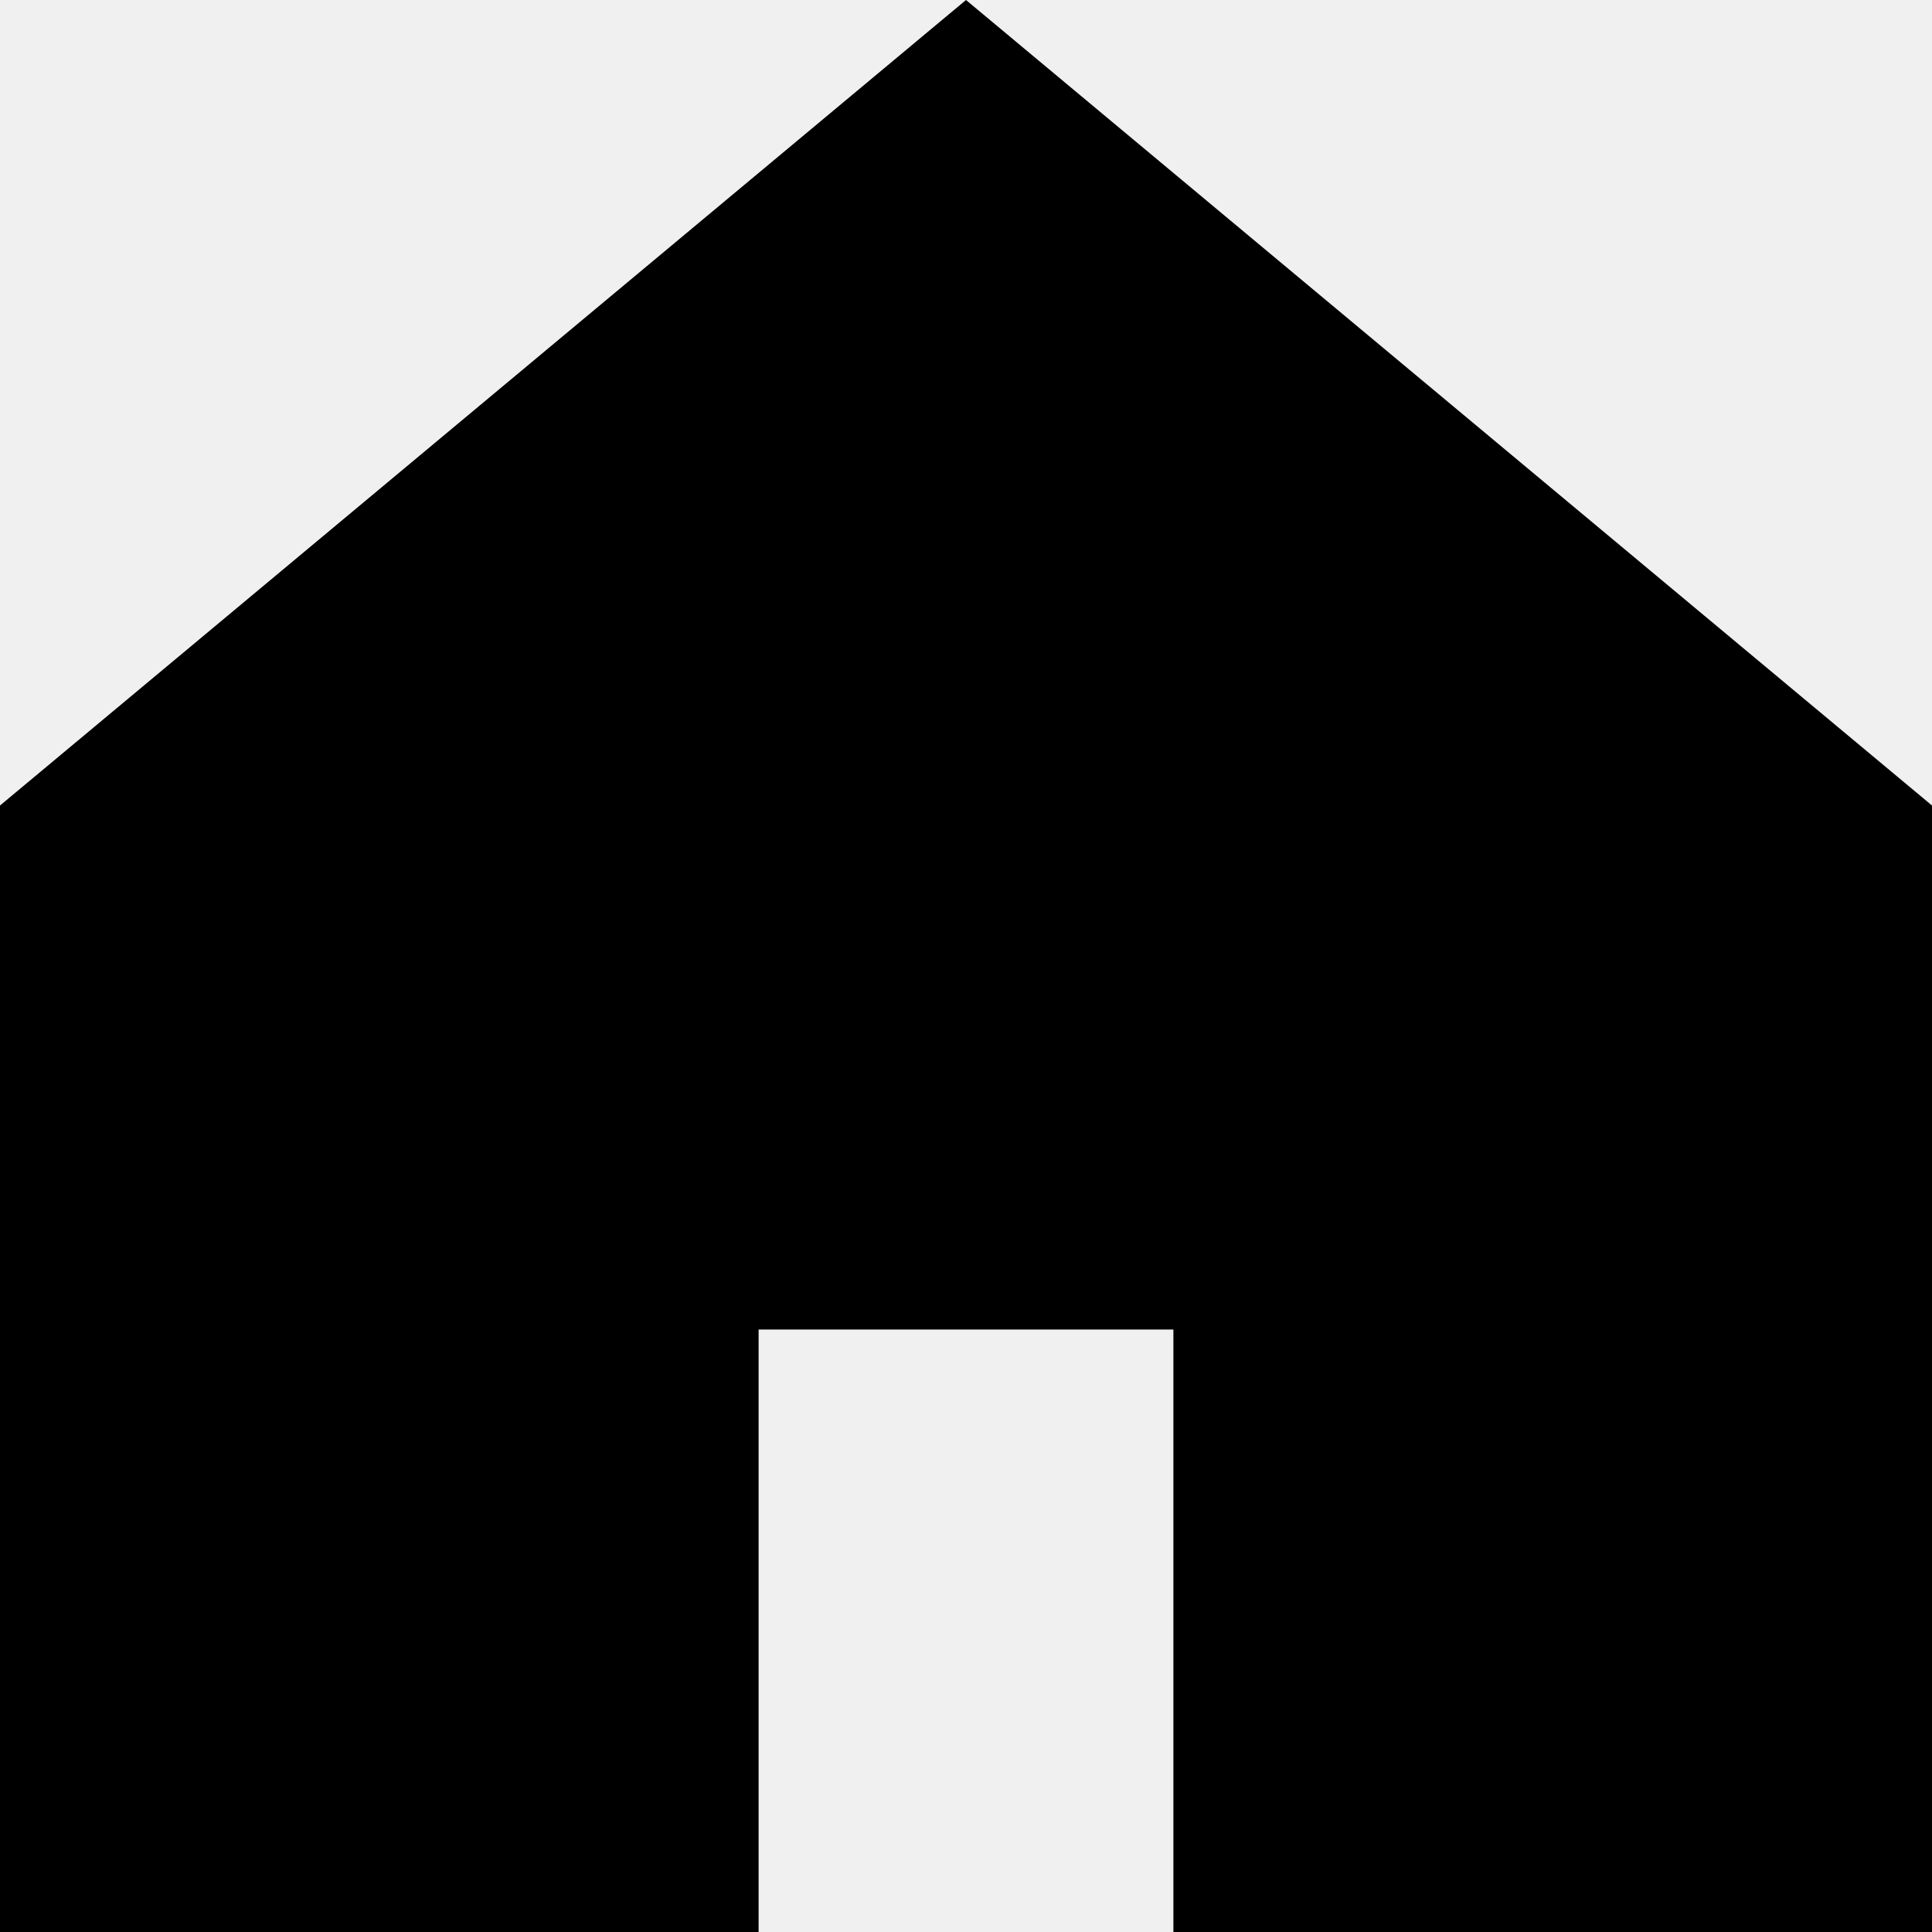
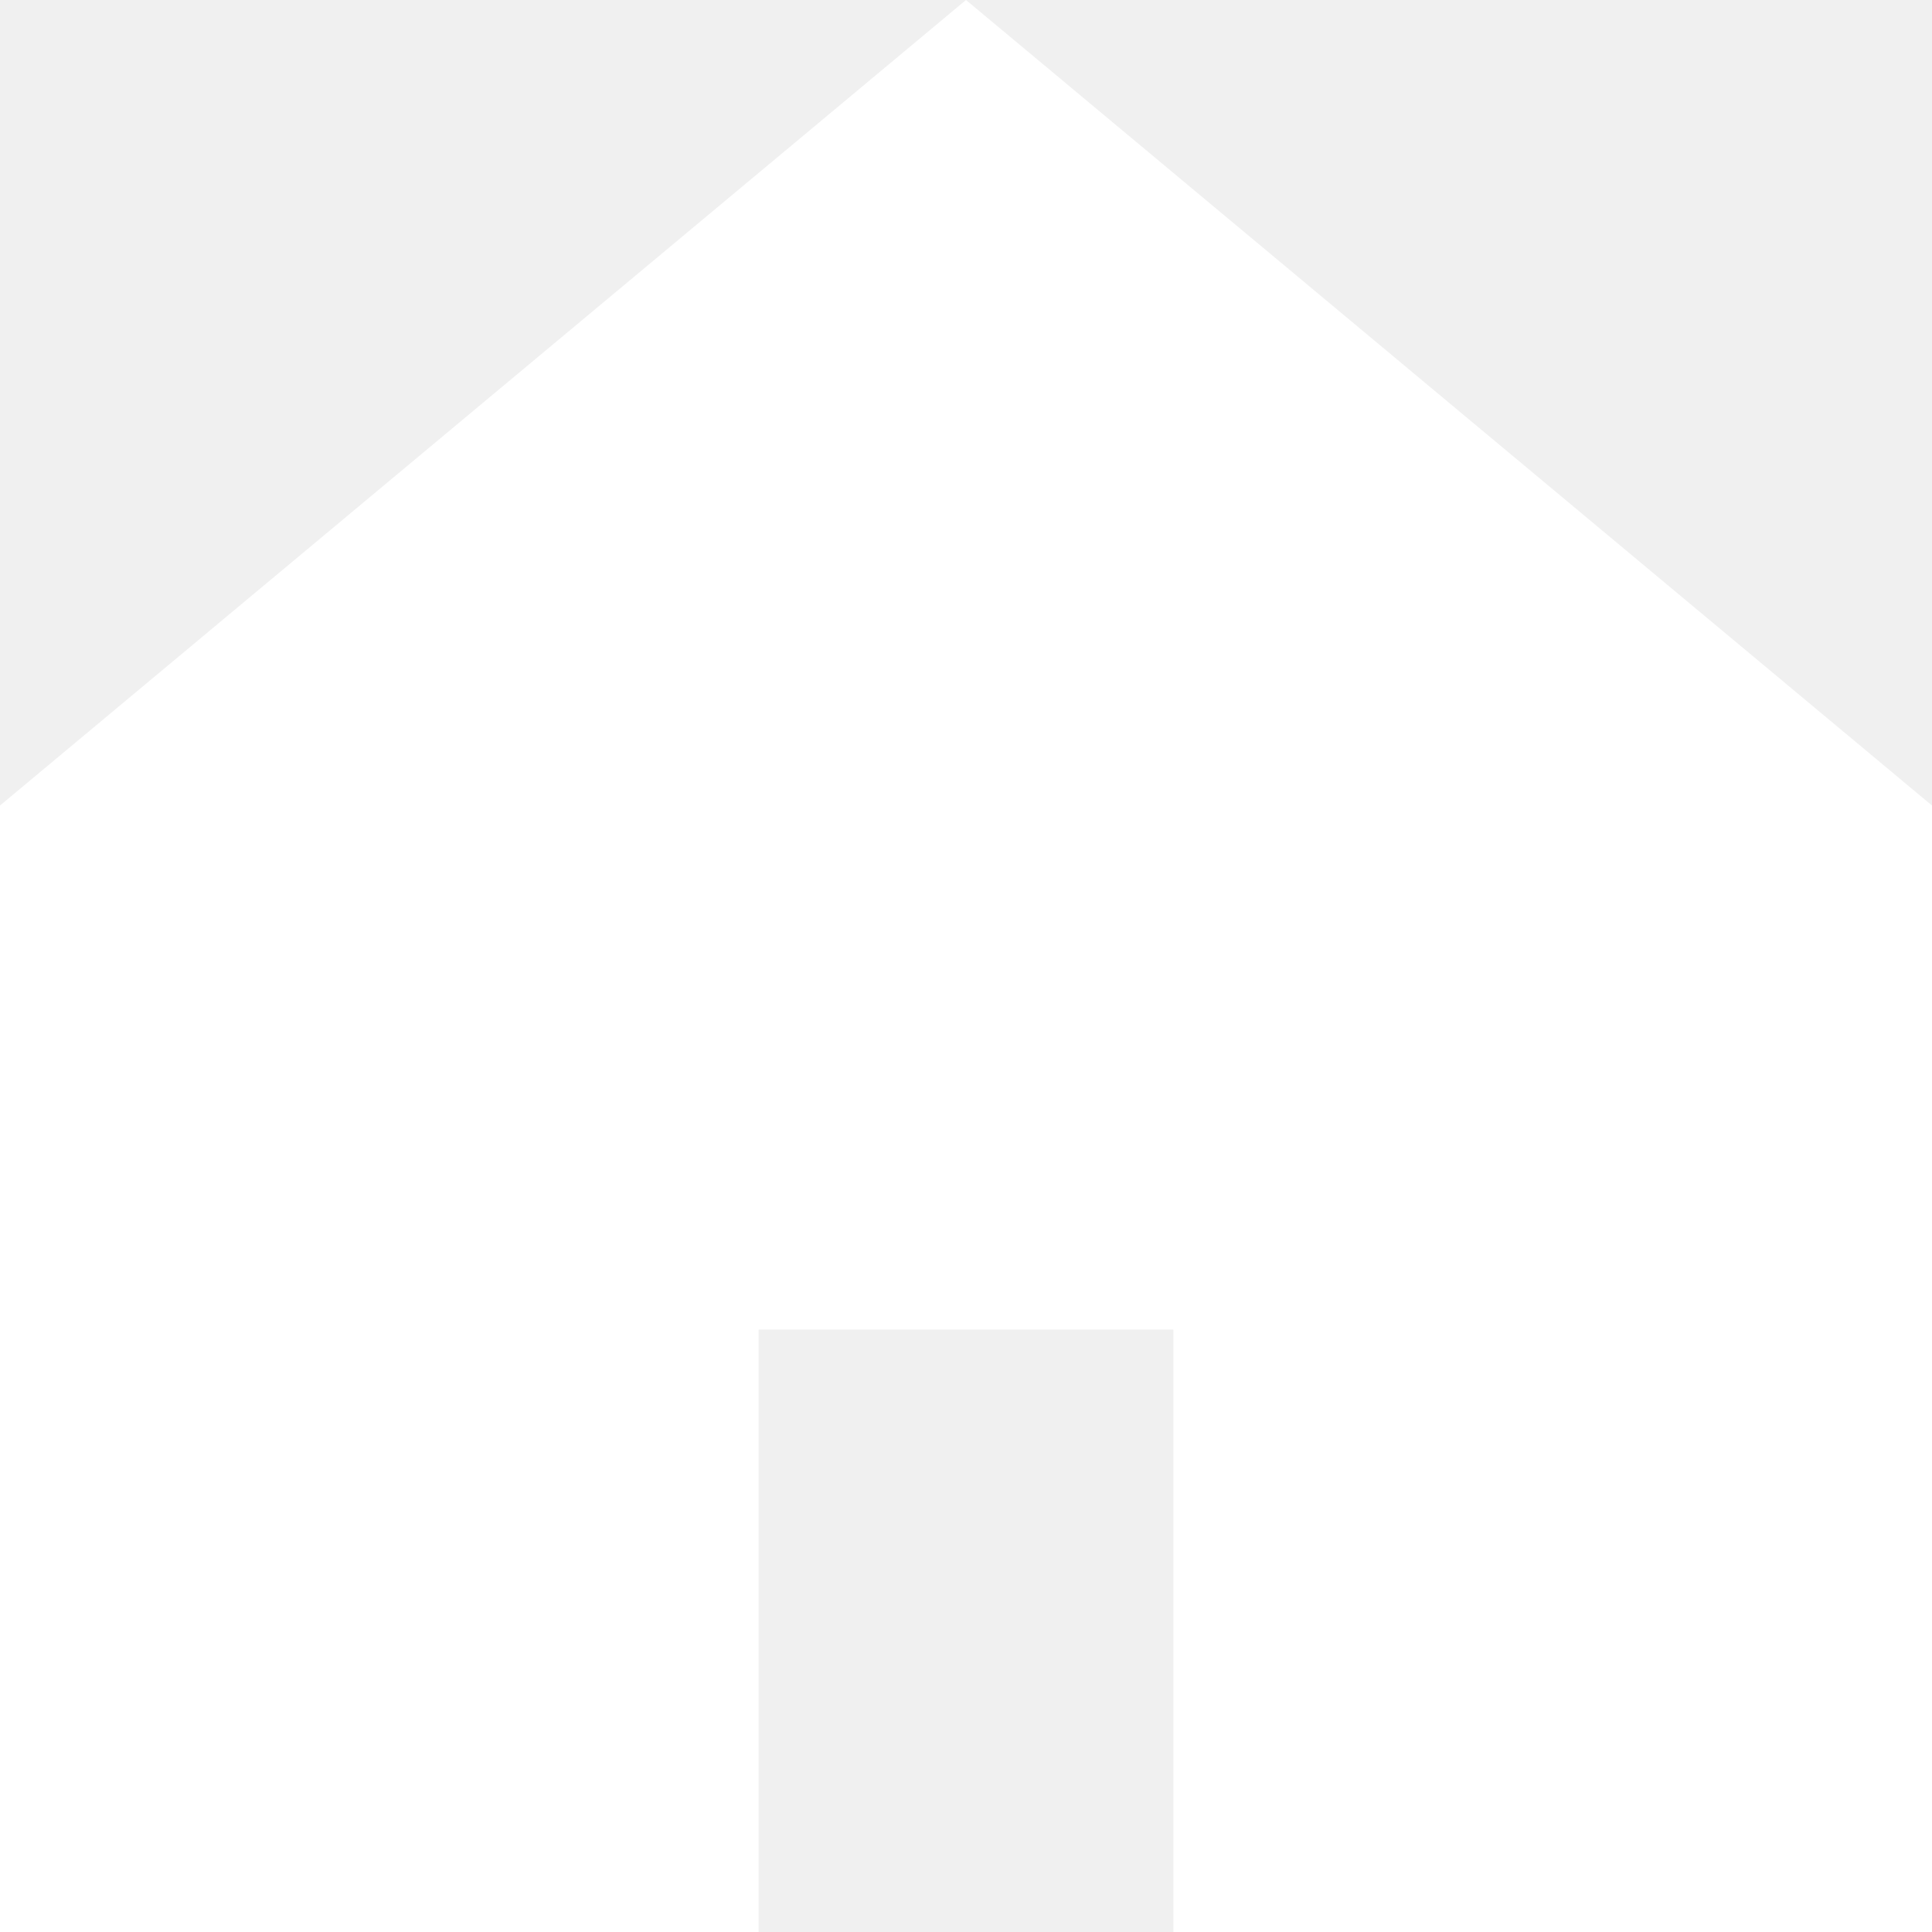
- <svg width="100%" height="100%" viewBox="0 0 24.342 24.342">
-   <path d="m9.558 24.342h-9.558v-14.193l12.171-10.149 12.171 10.149v14.193h-9.558v-7.591h-5.226z" />
+ <svg xmlns="http://www.w3.org/2000/svg" width="92" height="92" version="1.1" viewBox="0 0 24.342 24.342" xml:space="preserve">
+   <path d="m9.558 24.342h-9.558v-14.193l12.171-10.149 12.171 10.149v14.193h-9.558v-7.591h-5.226z" clip-rule="evenodd" fill="#FFFFFF" fill-rule="evenodd" stroke-linejoin="round" stroke-miterlimit="2" stroke-width=".265" />
</svg>
